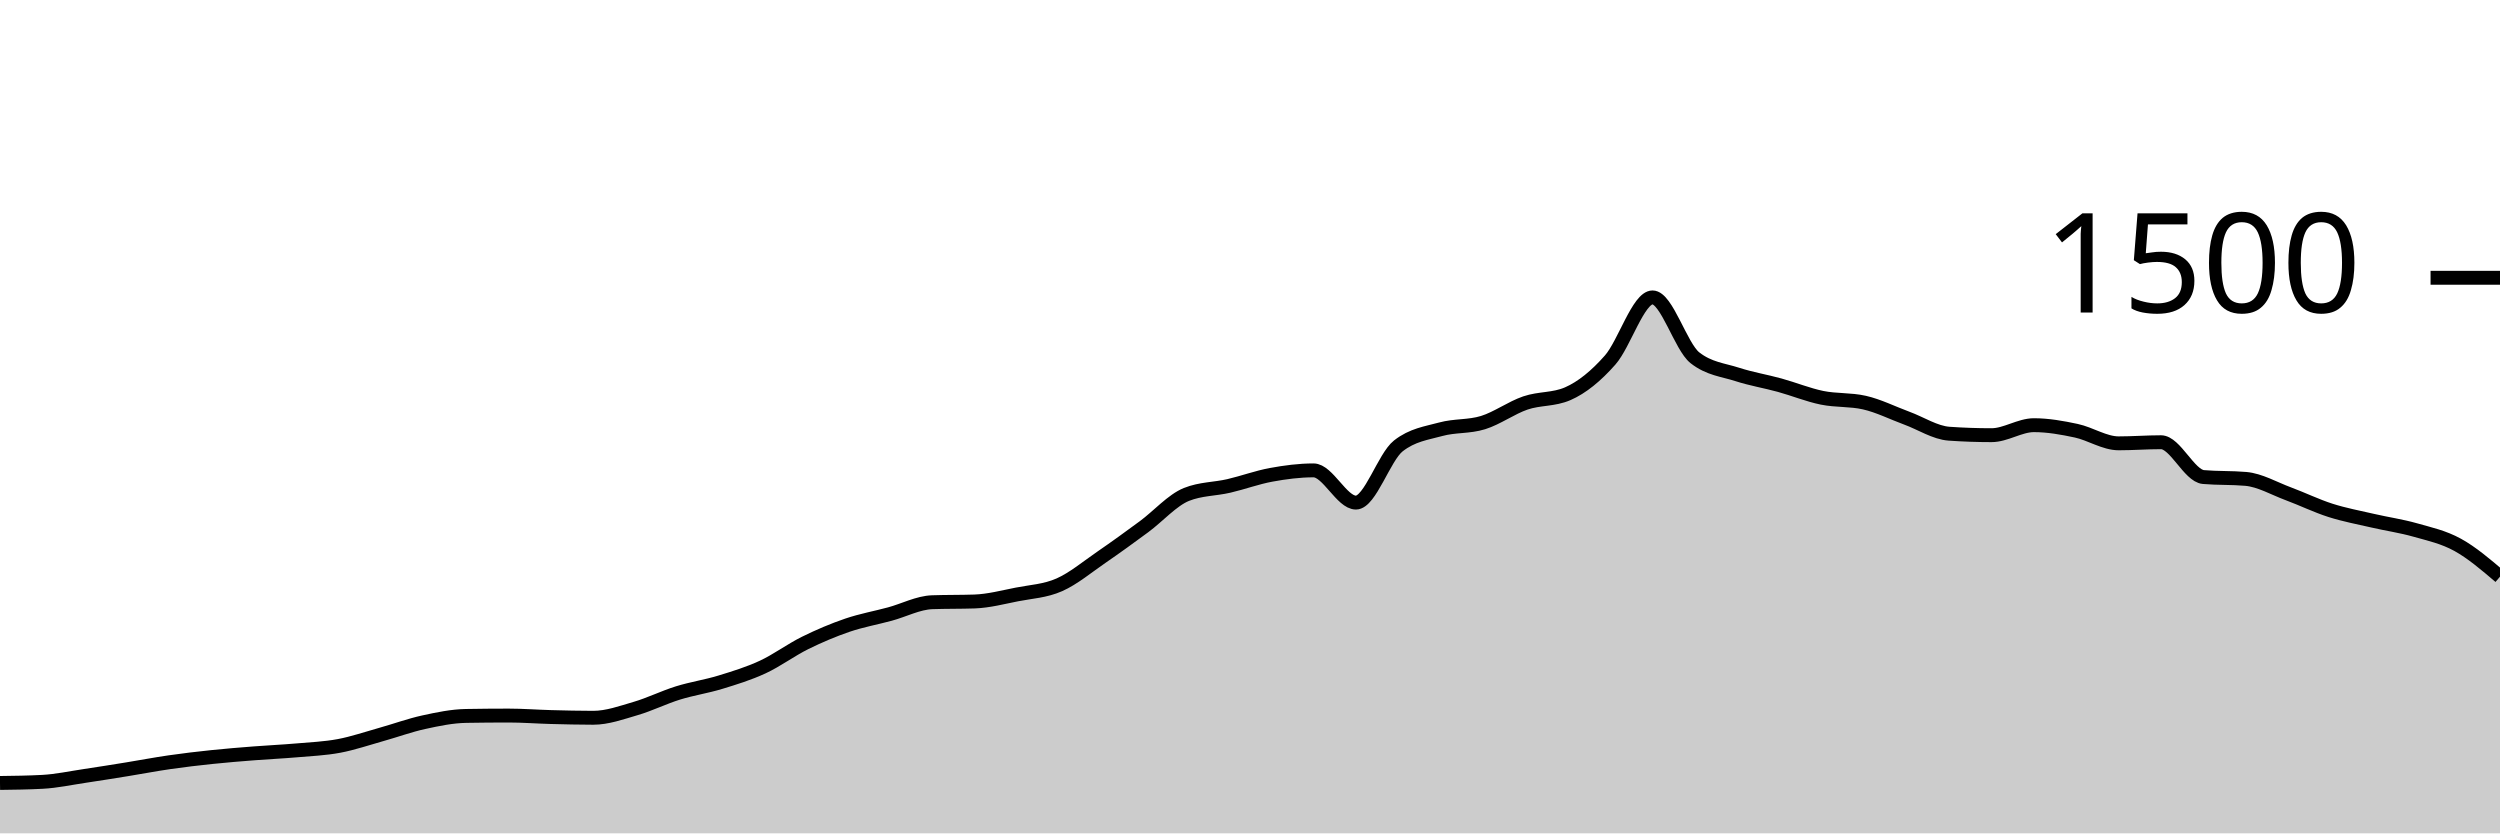
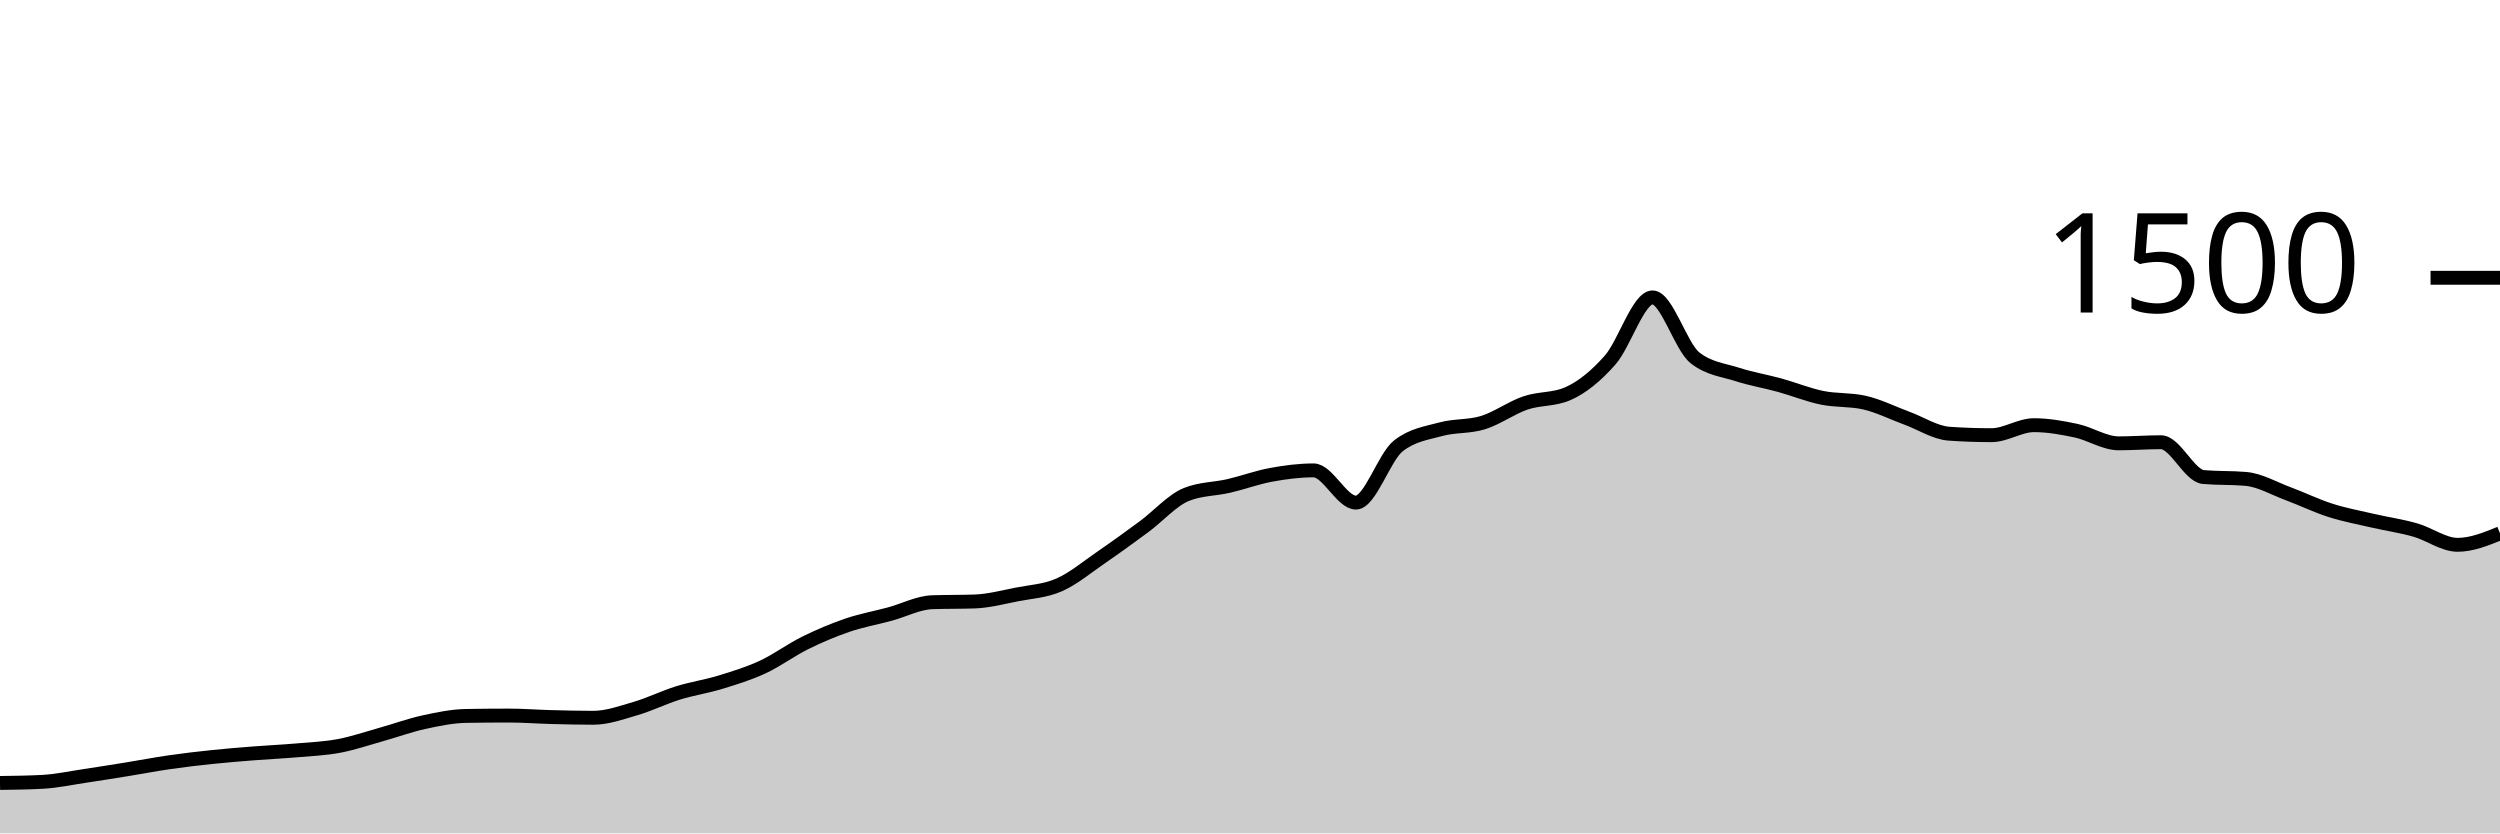
<svg xmlns="http://www.w3.org/2000/svg" viewBox="0 0 180 60">
  <g transform="translate(0,20)">
-     <path class="area" fill="rgba(0, 0, 0, 0.2)" d="M0,36.373C1.017,36.36,2.034,36.347,3.051,36.293C4.068,36.24,5.085,36.018,6.102,35.867C7.119,35.716,8.136,35.551,9.153,35.387C10.169,35.222,11.186,35.027,12.203,34.88C13.22,34.733,14.237,34.613,15.254,34.507C16.271,34.4,17.288,34.32,18.305,34.24C19.322,34.16,20.339,34.116,21.356,34.027C22.373,33.938,23.39,33.898,24.407,33.707C25.424,33.516,26.441,33.164,27.458,32.88C28.475,32.596,29.492,32.222,30.508,32C31.525,31.778,32.542,31.564,33.559,31.547C34.576,31.529,35.593,31.52,36.61,31.52C37.627,31.52,38.644,31.6,39.661,31.627C40.678,31.653,41.695,31.68,42.712,31.68C43.729,31.68,44.746,31.311,45.763,31.013C46.78,30.716,47.797,30.209,48.814,29.893C49.831,29.578,50.847,29.431,51.864,29.12C52.881,28.809,53.898,28.498,54.915,28.027C55.932,27.556,56.949,26.796,57.966,26.293C58.983,25.791,60,25.36,61.017,25.013C62.034,24.667,63.051,24.489,64.068,24.213C65.085,23.938,66.102,23.396,67.119,23.36C68.136,23.324,69.153,23.342,70.169,23.307C71.186,23.271,72.203,23,73.22,22.8C74.237,22.6,75.254,22.556,76.271,22.107C77.288,21.658,78.305,20.804,79.322,20.107C80.339,19.409,81.356,18.671,82.373,17.92C83.39,17.169,84.407,16.009,85.424,15.6C86.441,15.191,87.458,15.222,88.475,14.987C89.492,14.751,90.508,14.373,91.525,14.187C92.542,14,93.559,13.867,94.576,13.867C95.593,13.867,96.61,16.187,97.627,16.187C98.644,16.187,99.661,12.907,100.678,12.107C101.695,11.307,102.712,11.187,103.729,10.907C104.746,10.627,105.763,10.742,106.78,10.427C107.797,10.111,108.814,9.36,109.831,9.013C110.847,8.667,111.864,8.791,112.881,8.347C113.898,7.902,114.915,7.076,115.932,5.92C116.949,4.764,117.966,1.413,118.983,1.413C120,1.413,121.017,4.96,122.034,5.76C123.051,6.56,124.068,6.631,125.085,6.96C126.102,7.289,127.119,7.453,128.136,7.733C129.153,8.013,130.169,8.431,131.186,8.64C132.203,8.849,133.22,8.756,134.237,8.987C135.254,9.218,136.271,9.733,137.288,10.107C138.305,10.48,139.322,11.156,140.339,11.227C141.356,11.298,142.373,11.333,143.39,11.333C144.407,11.333,145.424,10.613,146.441,10.613C147.458,10.613,148.475,10.796,149.492,11.013C150.508,11.231,151.525,11.92,152.542,11.92C153.559,11.92,154.576,11.84,155.593,11.84C156.61,11.84,157.627,14.258,158.644,14.347C159.661,14.436,160.678,14.391,161.695,14.48C162.712,14.569,163.729,15.169,164.746,15.547C165.763,15.924,166.78,16.422,167.797,16.747C168.814,17.071,169.831,17.258,170.847,17.493C171.864,17.729,172.881,17.871,173.898,18.16C174.915,18.449,175.932,18.667,176.949,19.227C177.966,19.787,178.983,20.653,180,21.52L180,40C178.983,40,177.966,40,176.949,40C175.932,40,174.915,40,173.898,40C172.881,40,171.864,40,170.847,40C169.831,40,168.814,40,167.797,40C166.78,40,165.763,40,164.746,40C163.729,40,162.712,40,161.695,40C160.678,40,159.661,40,158.644,40C157.627,40,156.61,40,155.593,40C154.576,40,153.559,40,152.542,40C151.525,40,150.508,40,149.492,40C148.475,40,147.458,40,146.441,40C145.424,40,144.407,40,143.39,40C142.373,40,141.356,40,140.339,40C139.322,40,138.305,40,137.288,40C136.271,40,135.254,40,134.237,40C133.22,40,132.203,40,131.186,40C130.169,40,129.153,40,128.136,40C127.119,40,126.102,40,125.085,40C124.068,40,123.051,40,122.034,40C121.017,40,120,40,118.983,40C117.966,40,116.949,40,115.932,40C114.915,40,113.898,40,112.881,40C111.864,40,110.847,40,109.831,40C108.814,40,107.797,40,106.78,40C105.763,40,104.746,40,103.729,40C102.712,40,101.695,40,100.678,40C99.661,40,98.644,40,97.627,40C96.61,40,95.593,40,94.576,40C93.559,40,92.542,40,91.525,40C90.508,40,89.492,40,88.475,40C87.458,40,86.441,40,85.424,40C84.407,40,83.39,40,82.373,40C81.356,40,80.339,40,79.322,40C78.305,40,77.288,40,76.271,40C75.254,40,74.237,40,73.22,40C72.203,40,71.186,40,70.169,40C69.153,40,68.136,40,67.119,40C66.102,40,65.085,40,64.068,40C63.051,40,62.034,40,61.017,40C60,40,58.983,40,57.966,40C56.949,40,55.932,40,54.915,40C53.898,40,52.881,40,51.864,40C50.847,40,49.831,40,48.814,40C47.797,40,46.78,40,45.763,40C44.746,40,43.729,40,42.712,40C41.695,40,40.678,40,39.661,40C38.644,40,37.627,40,36.61,40C35.593,40,34.576,40,33.559,40C32.542,40,31.525,40,30.508,40C29.492,40,28.475,40,27.458,40C26.441,40,25.424,40,24.407,40C23.39,40,22.373,40,21.356,40C20.339,40,19.322,40,18.305,40C17.288,40,16.271,40,15.254,40C14.237,40,13.22,40,12.203,40C11.186,40,10.169,40,9.153,40C8.136,40,7.119,40,6.102,40C5.085,40,4.068,40,3.051,40C2.034,40,1.017,40,0,40Z" />
-     <path class="line" stroke="black" fill="none" d="M0,36.373C1.017,36.36,2.034,36.347,3.051,36.293C4.068,36.24,5.085,36.018,6.102,35.867C7.119,35.716,8.136,35.551,9.153,35.387C10.169,35.222,11.186,35.027,12.203,34.88C13.22,34.733,14.237,34.613,15.254,34.507C16.271,34.4,17.288,34.32,18.305,34.24C19.322,34.16,20.339,34.116,21.356,34.027C22.373,33.938,23.39,33.898,24.407,33.707C25.424,33.516,26.441,33.164,27.458,32.88C28.475,32.596,29.492,32.222,30.508,32C31.525,31.778,32.542,31.564,33.559,31.547C34.576,31.529,35.593,31.52,36.61,31.52C37.627,31.52,38.644,31.6,39.661,31.627C40.678,31.653,41.695,31.68,42.712,31.68C43.729,31.68,44.746,31.311,45.763,31.013C46.78,30.716,47.797,30.209,48.814,29.893C49.831,29.578,50.847,29.431,51.864,29.12C52.881,28.809,53.898,28.498,54.915,28.027C55.932,27.556,56.949,26.796,57.966,26.293C58.983,25.791,60,25.36,61.017,25.013C62.034,24.667,63.051,24.489,64.068,24.213C65.085,23.938,66.102,23.396,67.119,23.36C68.136,23.324,69.153,23.342,70.169,23.307C71.186,23.271,72.203,23,73.22,22.8C74.237,22.6,75.254,22.556,76.271,22.107C77.288,21.658,78.305,20.804,79.322,20.107C80.339,19.409,81.356,18.671,82.373,17.92C83.39,17.169,84.407,16.009,85.424,15.6C86.441,15.191,87.458,15.222,88.475,14.987C89.492,14.751,90.508,14.373,91.525,14.187C92.542,14,93.559,13.867,94.576,13.867C95.593,13.867,96.61,16.187,97.627,16.187C98.644,16.187,99.661,12.907,100.678,12.107C101.695,11.307,102.712,11.187,103.729,10.907C104.746,10.627,105.763,10.742,106.78,10.427C107.797,10.111,108.814,9.36,109.831,9.013C110.847,8.667,111.864,8.791,112.881,8.347C113.898,7.902,114.915,7.076,115.932,5.92C116.949,4.764,117.966,1.413,118.983,1.413C120,1.413,121.017,4.96,122.034,5.76C123.051,6.56,124.068,6.631,125.085,6.96C126.102,7.289,127.119,7.453,128.136,7.733C129.153,8.013,130.169,8.431,131.186,8.64C132.203,8.849,133.22,8.756,134.237,8.987C135.254,9.218,136.271,9.733,137.288,10.107C138.305,10.48,139.322,11.156,140.339,11.227C141.356,11.298,142.373,11.333,143.39,11.333C144.407,11.333,145.424,10.613,146.441,10.613C147.458,10.613,148.475,10.796,149.492,11.013C150.508,11.231,151.525,11.92,152.542,11.92C153.559,11.92,154.576,11.84,155.593,11.84C156.61,11.84,157.627,14.258,158.644,14.347C159.661,14.436,160.678,14.391,161.695,14.48C162.712,14.569,163.729,15.169,164.746,15.547C165.763,15.924,166.78,16.422,167.797,16.747C168.814,17.071,169.831,17.258,170.847,17.493C171.864,17.729,172.881,17.871,173.898,18.16C174.915,18.449,175.932,18.667,176.949,19.227C177.966,19.787,178.983,20.653,180,21.52" />
+     <path class="area" fill="rgba(0, 0, 0, 0.2)" d="M0,36.373C1.017,36.36,2.034,36.347,3.051,36.293C4.068,36.24,5.085,36.018,6.102,35.867C7.119,35.716,8.136,35.551,9.153,35.387C10.169,35.222,11.186,35.027,12.203,34.88C13.22,34.733,14.237,34.613,15.254,34.507C16.271,34.4,17.288,34.32,18.305,34.24C19.322,34.16,20.339,34.116,21.356,34.027C22.373,33.938,23.39,33.898,24.407,33.707C25.424,33.516,26.441,33.164,27.458,32.88C28.475,32.596,29.492,32.222,30.508,32C31.525,31.778,32.542,31.564,33.559,31.547C34.576,31.529,35.593,31.52,36.61,31.52C37.627,31.52,38.644,31.6,39.661,31.627C40.678,31.653,41.695,31.68,42.712,31.68C43.729,31.68,44.746,31.311,45.763,31.013C46.78,30.716,47.797,30.209,48.814,29.893C49.831,29.578,50.847,29.431,51.864,29.12C52.881,28.809,53.898,28.498,54.915,28.027C55.932,27.556,56.949,26.796,57.966,26.293C58.983,25.791,60,25.36,61.017,25.013C62.034,24.667,63.051,24.489,64.068,24.213C65.085,23.938,66.102,23.396,67.119,23.36C68.136,23.324,69.153,23.342,70.169,23.307C71.186,23.271,72.203,23,73.22,22.8C74.237,22.6,75.254,22.556,76.271,22.107C77.288,21.658,78.305,20.804,79.322,20.107C80.339,19.409,81.356,18.671,82.373,17.92C83.39,17.169,84.407,16.009,85.424,15.6C86.441,15.191,87.458,15.222,88.475,14.987C89.492,14.751,90.508,14.373,91.525,14.187C92.542,14,93.559,13.867,94.576,13.867C95.593,13.867,96.61,16.187,97.627,16.187C98.644,16.187,99.661,12.907,100.678,12.107C101.695,11.307,102.712,11.187,103.729,10.907C104.746,10.627,105.763,10.742,106.78,10.427C107.797,10.111,108.814,9.36,109.831,9.013C110.847,8.667,111.864,8.791,112.881,8.347C113.898,7.902,114.915,7.076,115.932,5.92C116.949,4.764,117.966,1.413,118.983,1.413C120,1.413,121.017,4.96,122.034,5.76C123.051,6.56,124.068,6.631,125.085,6.96C126.102,7.289,127.119,7.453,128.136,7.733C129.153,8.013,130.169,8.431,131.186,8.64C132.203,8.849,133.22,8.756,134.237,8.987C135.254,9.218,136.271,9.733,137.288,10.107C138.305,10.48,139.322,11.156,140.339,11.227C141.356,11.298,142.373,11.333,143.39,11.333C144.407,11.333,145.424,10.613,146.441,10.613C147.458,10.613,148.475,10.796,149.492,11.013C150.508,11.231,151.525,11.92,152.542,11.92C153.559,11.92,154.576,11.84,155.593,11.84C156.61,11.84,157.627,14.258,158.644,14.347C159.661,14.436,160.678,14.391,161.695,14.48C162.712,14.569,163.729,15.169,164.746,15.547C165.763,15.924,166.78,16.422,167.797,16.747C168.814,17.071,169.831,17.258,170.847,17.493C171.864,17.729,172.881,17.871,173.898,18.16C174.915,18.449,175.932,19.227,176.949,19.227C177.966,19.227,178.983,18.813,180,18.4L180,40C178.983,40,177.966,40,176.949,40C175.932,40,174.915,40,173.898,40C172.881,40,171.864,40,170.847,40C169.831,40,168.814,40,167.797,40C166.78,40,165.763,40,164.746,40C163.729,40,162.712,40,161.695,40C160.678,40,159.661,40,158.644,40C157.627,40,156.61,40,155.593,40C154.576,40,153.559,40,152.542,40C151.525,40,150.508,40,149.492,40C148.475,40,147.458,40,146.441,40C145.424,40,144.407,40,143.39,40C142.373,40,141.356,40,140.339,40C139.322,40,138.305,40,137.288,40C136.271,40,135.254,40,134.237,40C133.22,40,132.203,40,131.186,40C130.169,40,129.153,40,128.136,40C127.119,40,126.102,40,125.085,40C124.068,40,123.051,40,122.034,40C121.017,40,120,40,118.983,40C117.966,40,116.949,40,115.932,40C114.915,40,113.898,40,112.881,40C111.864,40,110.847,40,109.831,40C108.814,40,107.797,40,106.78,40C105.763,40,104.746,40,103.729,40C102.712,40,101.695,40,100.678,40C99.661,40,98.644,40,97.627,40C96.61,40,95.593,40,94.576,40C93.559,40,92.542,40,91.525,40C90.508,40,89.492,40,88.475,40C87.458,40,86.441,40,85.424,40C84.407,40,83.39,40,82.373,40C81.356,40,80.339,40,79.322,40C78.305,40,77.288,40,76.271,40C75.254,40,74.237,40,73.22,40C72.203,40,71.186,40,70.169,40C69.153,40,68.136,40,67.119,40C66.102,40,65.085,40,64.068,40C63.051,40,62.034,40,61.017,40C60,40,58.983,40,57.966,40C56.949,40,55.932,40,54.915,40C53.898,40,52.881,40,51.864,40C50.847,40,49.831,40,48.814,40C47.797,40,46.78,40,45.763,40C44.746,40,43.729,40,42.712,40C41.695,40,40.678,40,39.661,40C38.644,40,37.627,40,36.61,40C35.593,40,34.576,40,33.559,40C32.542,40,31.525,40,30.508,40C29.492,40,28.475,40,27.458,40C26.441,40,25.424,40,24.407,40C23.39,40,22.373,40,21.356,40C20.339,40,19.322,40,18.305,40C17.288,40,16.271,40,15.254,40C14.237,40,13.22,40,12.203,40C11.186,40,10.169,40,9.153,40C8.136,40,7.119,40,6.102,40C5.085,40,4.068,40,3.051,40C2.034,40,1.017,40,0,40Z" />
+     <path class="line" stroke="black" fill="none" d="M0,36.373C1.017,36.36,2.034,36.347,3.051,36.293C4.068,36.24,5.085,36.018,6.102,35.867C7.119,35.716,8.136,35.551,9.153,35.387C10.169,35.222,11.186,35.027,12.203,34.88C13.22,34.733,14.237,34.613,15.254,34.507C16.271,34.4,17.288,34.32,18.305,34.24C19.322,34.16,20.339,34.116,21.356,34.027C22.373,33.938,23.39,33.898,24.407,33.707C25.424,33.516,26.441,33.164,27.458,32.88C28.475,32.596,29.492,32.222,30.508,32C31.525,31.778,32.542,31.564,33.559,31.547C34.576,31.529,35.593,31.52,36.61,31.52C37.627,31.52,38.644,31.6,39.661,31.627C40.678,31.653,41.695,31.68,42.712,31.68C43.729,31.68,44.746,31.311,45.763,31.013C46.78,30.716,47.797,30.209,48.814,29.893C49.831,29.578,50.847,29.431,51.864,29.12C52.881,28.809,53.898,28.498,54.915,28.027C55.932,27.556,56.949,26.796,57.966,26.293C58.983,25.791,60,25.36,61.017,25.013C62.034,24.667,63.051,24.489,64.068,24.213C65.085,23.938,66.102,23.396,67.119,23.36C68.136,23.324,69.153,23.342,70.169,23.307C71.186,23.271,72.203,23,73.22,22.8C74.237,22.6,75.254,22.556,76.271,22.107C77.288,21.658,78.305,20.804,79.322,20.107C80.339,19.409,81.356,18.671,82.373,17.92C83.39,17.169,84.407,16.009,85.424,15.6C86.441,15.191,87.458,15.222,88.475,14.987C89.492,14.751,90.508,14.373,91.525,14.187C92.542,14,93.559,13.867,94.576,13.867C95.593,13.867,96.61,16.187,97.627,16.187C98.644,16.187,99.661,12.907,100.678,12.107C101.695,11.307,102.712,11.187,103.729,10.907C104.746,10.627,105.763,10.742,106.78,10.427C107.797,10.111,108.814,9.36,109.831,9.013C110.847,8.667,111.864,8.791,112.881,8.347C113.898,7.902,114.915,7.076,115.932,5.92C116.949,4.764,117.966,1.413,118.983,1.413C120,1.413,121.017,4.96,122.034,5.76C123.051,6.56,124.068,6.631,125.085,6.96C126.102,7.289,127.119,7.453,128.136,7.733C129.153,8.013,130.169,8.431,131.186,8.64C132.203,8.849,133.22,8.756,134.237,8.987C135.254,9.218,136.271,9.733,137.288,10.107C138.305,10.48,139.322,11.156,140.339,11.227C141.356,11.298,142.373,11.333,143.39,11.333C144.407,11.333,145.424,10.613,146.441,10.613C147.458,10.613,148.475,10.796,149.492,11.013C150.508,11.231,151.525,11.92,152.542,11.92C153.559,11.92,154.576,11.84,155.593,11.84C156.61,11.84,157.627,14.258,158.644,14.347C159.661,14.436,160.678,14.391,161.695,14.48C162.712,14.569,163.729,15.169,164.746,15.547C165.763,15.924,166.78,16.422,167.797,16.747C168.814,17.071,169.831,17.258,170.847,17.493C171.864,17.729,172.881,17.871,173.898,18.16C174.915,18.449,175.932,19.227,176.949,19.227C177.966,19.227,178.983,18.813,180,18.4" />
    <path class="axis-ceiling" stroke-width="1" stroke="black" fill="none" d="M175,0L180,0" />
    <text class="axis-ceiling-label" font-family="sans-serif" text-anchor="end" font-size="10px" x="170" y="2.5">1500</text>
  </g>
</svg>
